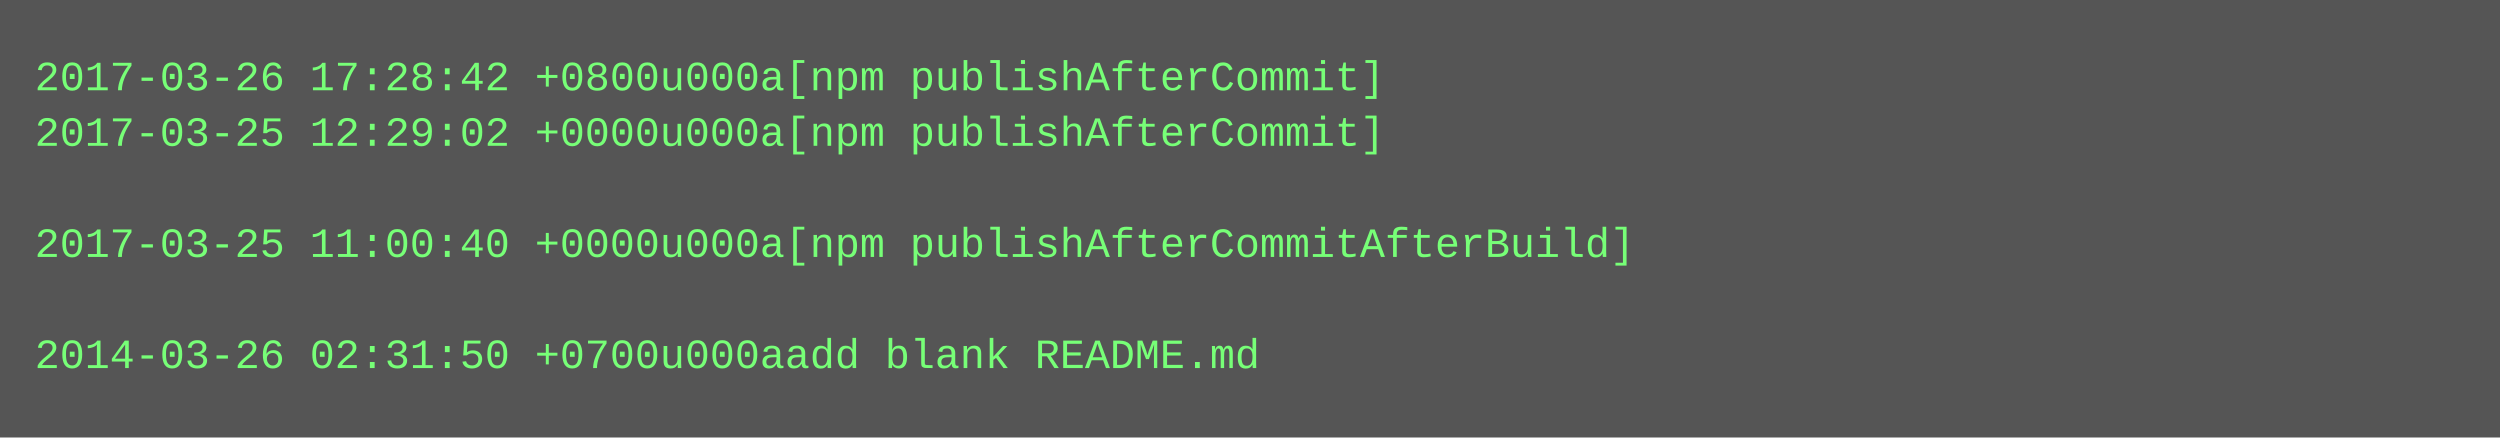
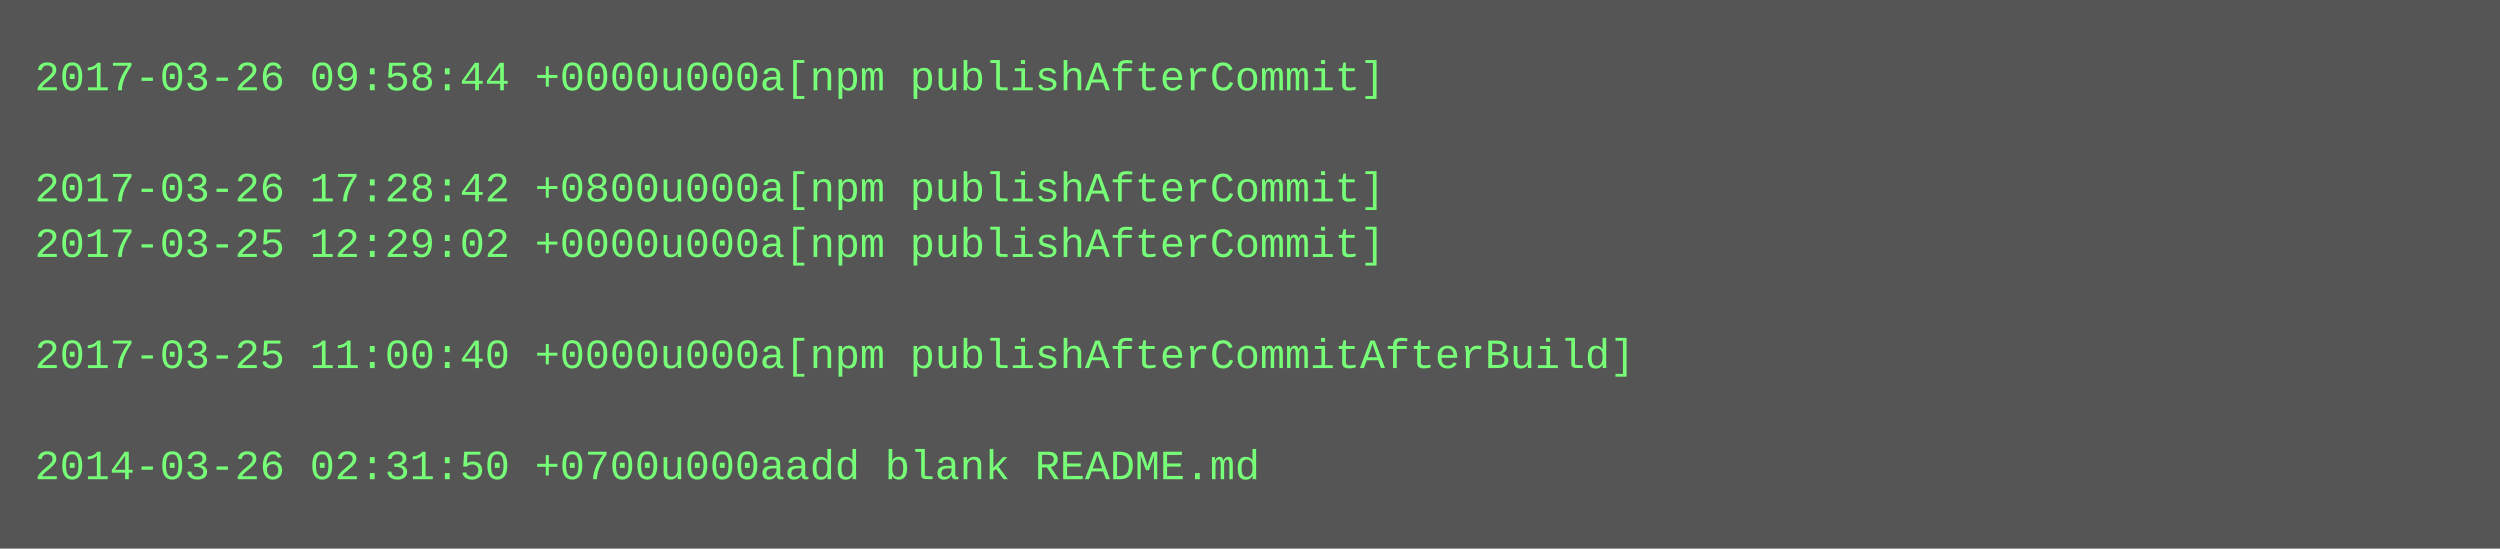
- <svg xmlns="http://www.w3.org/2000/svg" height="126" width="720">
-   <rect height="126" fill="#555" width="720" />
+ <svg xmlns="http://www.w3.org/2000/svg" height="158" width="720">
+   <rect height="158" fill="#555" width="720" />
  <text fill="#7f7" font-family="Courier New" font-size="12" xml:space="preserve">
-     <tspan x="10" y="26">2017-03-26 17:28:42 +0800u000a[npm publishAfterCommit]</tspan>
-     <tspan x="10" y="42">2017-03-25 12:29:02 +0000u000a[npm publishAfterCommit]</tspan>
-     <tspan x="10" y="58" />
-     <tspan x="10" y="74">2017-03-25 11:00:40 +0000u000a[npm publishAfterCommitAfterBuild]</tspan>
+     <tspan x="10" y="26">2017-03-26 09:58:44 +0000u000a[npm publishAfterCommit]</tspan>
+     <tspan x="10" y="42" />
+     <tspan x="10" y="58">2017-03-26 17:28:42 +0800u000a[npm publishAfterCommit]</tspan>
+     <tspan x="10" y="74">2017-03-25 12:29:02 +0000u000a[npm publishAfterCommit]</tspan>
    <tspan x="10" y="90" />
-     <tspan x="10" y="106">2014-03-26 02:31:50 +0700u000aadd blank README.md</tspan>
+     <tspan x="10" y="106">2017-03-25 11:00:40 +0000u000a[npm publishAfterCommitAfterBuild]</tspan>
+     <tspan x="10" y="122" />
+     <tspan x="10" y="138">2014-03-26 02:31:50 +0700u000aadd blank README.md</tspan>
  </text>
</svg>
